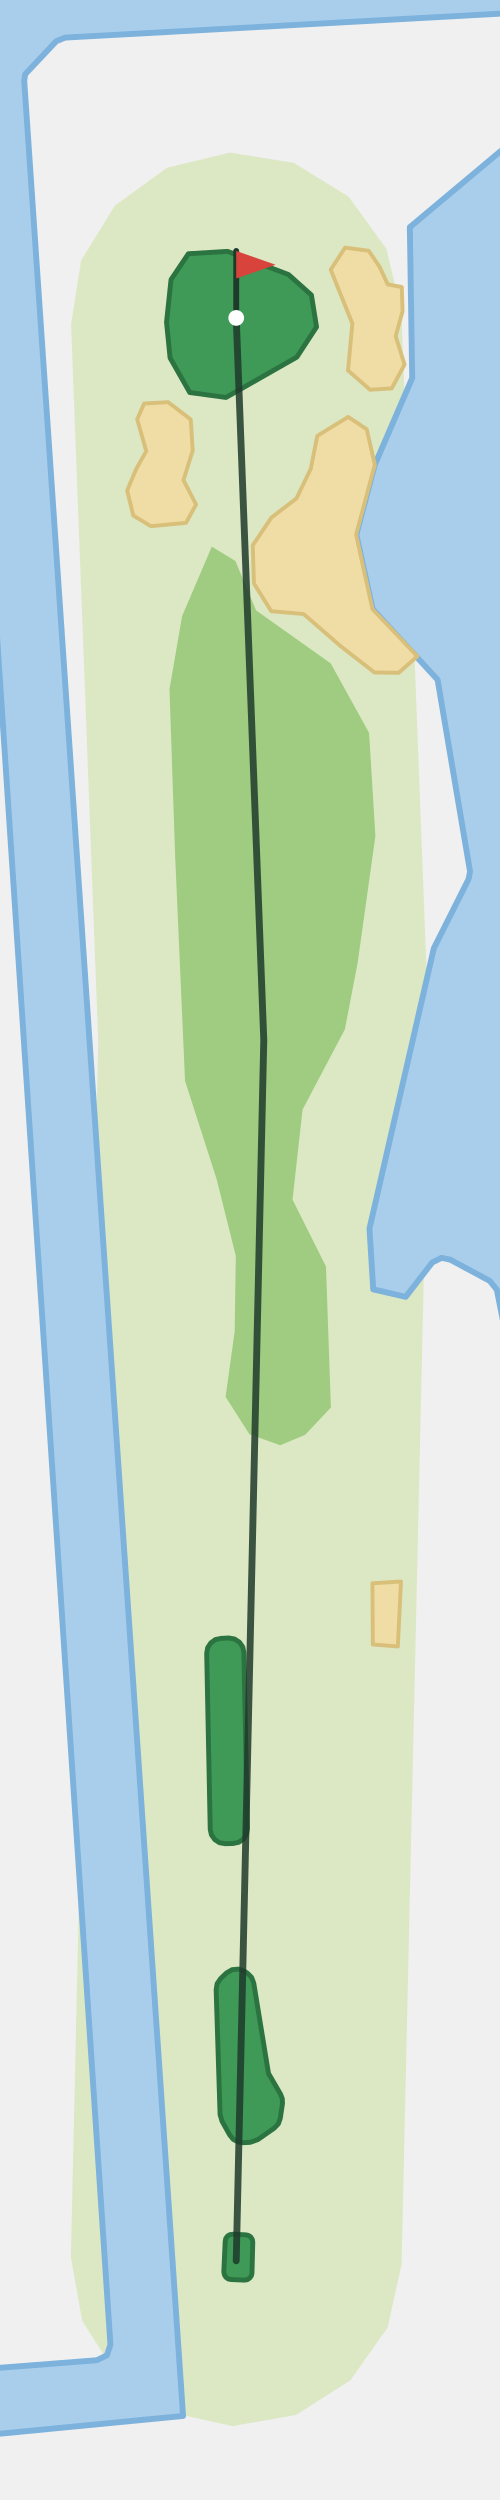
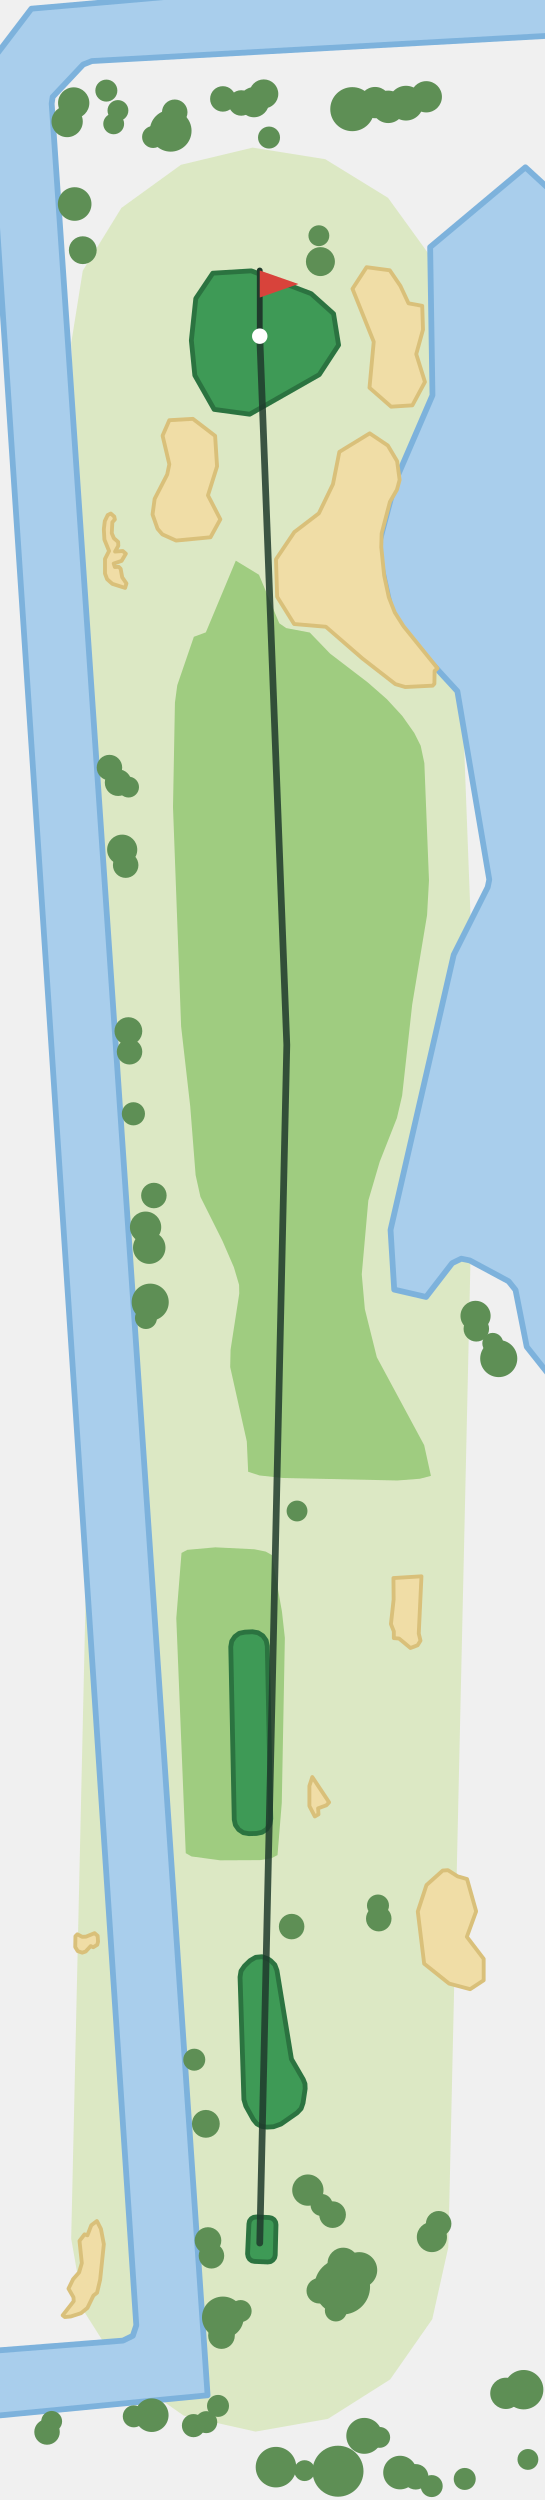
- <svg xmlns="http://www.w3.org/2000/svg" viewBox="-120 -1147 254 1267" width="169" height="845">
-   <path d="M-84.0,-1.9L-70.1,-619.4L-83.9,-983.8L-78.8,-1016.2L-61.6,-1044.1L-35.1,-1063.3L-3.2,-1071.0L29.2,-1065.8L57.1,-1048.6L76.3,-1022.1L83.9,-990.2L98.0,-620.8L84.0,1.9L76.9,33.9L58.0,60.7L30.4,78.3L-1.9,84.0L-33.9,76.9L-60.7,58.0L-78.3,30.4Z" fill="#DCE8C4" />
-   <path d="M-65.7,48.0L-63.9,42.6L-126.0,-893.0L-126.0,-1146.3L-120.9,-1153.0L140.0,-1153.0L140.0,-1141.9L-86.9,-1129.4L-91.4,-1127.6L-107.2,-1110.8L-107.7,-1107.4L-27.0,78.8L-126.0,88.4L-126.0,54.8L-70.8,50.5Z" fill="#A9CEEC" stroke="#7DB2DC" stroke-width="3" stroke-linejoin="round" />
-   <path d="M89.4,-956.4L88.2,-1033.1L137.5,-1074.4L140.0,-1072.1L140.0,-461.7L138.2,-463.9L132.4,-493.3L128.8,-497.8L108.7,-508.6L104.3,-509.5L99.6,-507.2L86.1,-489.7L69.6,-493.5L67.7,-524.4L100.4,-666.8L118.0,-701.8L118.8,-705.7L102.3,-803.2L69.3,-839.1L61.0,-876.9L70.4,-912.4Z" fill="#A9CEEC" stroke="#7DB2DC" stroke-width="3" stroke-linejoin="round" />
-   <path d="M22.3,-414.3L35.0,-419.6L48.1,-433.5L45.6,-505.1L28.6,-539.1L33.7,-584.8L55.2,-625.6L61.7,-659.5L70.7,-723.8L67.5,-776.2L48.0,-811.5L10.1,-838.4L-0.4,-863.5L-12.4,-870.8L-27.5,-835.5L-33.9,-798.4L-31.0,-713.0L-26.0,-599.4L-9.9,-549.3L-0.2,-510.4L-0.8,-472.1L-5.4,-438.9L6.7,-419.9Z" fill="#9FCC80" />
-   <path d="M83.7,-345.1L82.1,-312.1L69.4,-313.1L69.2,-344.2Z" fill="#F0DDA6" stroke="#D9C07A" stroke-width="2" stroke-linejoin="round" />
-   <path d="M34.2,-836.6L17.8,-838.0L9.0,-852.1L8.4,-871.5L17.9,-885.6L30.6,-895.3L37.9,-910.4L41.2,-927.1L56.9,-936.7L66.3,-930.4L70.4,-912.4L60.9,-876.9L69.2,-839.1L92.0,-815.1L82.5,-806.7L70.2,-806.9L53.1,-820.2Z" fill="#F0DDA6" stroke="#D9C07A" stroke-width="2" stroke-linejoin="round" />
-   <path d="M-50.8,-910.3L-45.7,-919.3L-50.3,-935.5L-46.8,-943.5L-34.6,-944.2L-23.1,-935.4L-22.1,-919.6L-26.8,-904.6L-20.4,-892.2L-25.5,-882.9L-43.3,-881.2L-52.3,-886.6L-55.4,-899.3Z" fill="#F0DDA6" stroke="#D9C07A" stroke-width="2" stroke-linejoin="round" />
+ <svg xmlns="http://www.w3.org/2000/svg" viewBox="-134 -1161 281 1294" width="188" height="863">
+   <path d="M-97.6,-2.2L-83.7,-619.3L-97.6,-983.3L-91.6,-1020.9L-71.6,-1053.4L-40.8,-1075.7L-3.7,-1084.6L33.9,-1078.6L66.4,-1058.6L88.7,-1027.8L97.6,-990.7L111.6,-620.9L97.6,2.2L89.3,39.4L67.5,70.6L35.3,91.0L-2.2,97.6L-39.4,89.3L-70.6,67.5L-91.0,35.3Z" fill="#DCE8C4" />
+   <path d="M-65.7,48.0L-63.9,42.6L-139.6,-1098.3L-139.6,-1128.4L-118.2,-1156.5L-3.1,-1166.6L153.6,-1166.6L153.6,-1142.7L-86.9,-1129.4L-91.4,-1127.6L-107.2,-1110.8L-107.7,-1107.4L-27.0,78.8L-139.6,89.7L-139.6,55.9L-70.8,50.5Z" fill="#A9CEEC" stroke="#7DB2DC" stroke-width="3" stroke-linejoin="round" />
+   <path d="M89.4,-956.4L88.2,-1033.1L137.5,-1074.4L153.6,-1059.6L153.6,-444.5L138.2,-463.9L132.4,-493.3L128.8,-497.8L108.7,-508.6L104.3,-509.5L99.6,-507.2L86.1,-489.7L69.6,-493.5L67.7,-524.4L100.4,-666.8L118.0,-701.8L118.8,-705.7L102.3,-803.2L69.3,-839.1L61.0,-876.9L70.4,-912.4Z" fill="#A9CEEC" stroke="#7DB2DC" stroke-width="3" stroke-linejoin="round" />
+   <path d="M-43.2,-323.4L-40.5,-357.2L-37.5,-358.8L-23.0,-360.1L-2.8,-359.1L3.1,-357.9L6.3,-356.1L11.5,-326.8L13.0,-313.2L11.4,-227.8L9.2,-200.8L6.1,-199.2L0.2,-198.2L-20.5,-198.1L-35.3,-200.1L-38.3,-201.8Z" fill="#9FCC80" />
+   <path d="M-6.7,-414.9L-15.3,-453.4L-15.1,-462.4L-10.6,-491.5L-10.7,-496.0L-13.4,-505.1L-19.3,-518.7L-30.7,-541.5L-33.2,-552.8L-36.0,-588.5L-40.7,-629.7L-44.9,-743.2L-43.9,-797.3L-42.7,-806.3L-34.1,-831.4L-27.9,-833.7L-12.4,-870.8L-0.4,-863.5L10.1,-838.4L13.7,-835.9L25.9,-833.6L36.4,-822.7L56.0,-807.7L65.8,-799.1L73.8,-790.4L80.0,-781.6L83.3,-775.0L85.2,-766.0L87.6,-705.3L86.6,-687.3L78.9,-641.0L73.7,-593.9L71.0,-582.3L62.1,-559.7L56.2,-539.6L52.8,-501.4L54.4,-483.4L60.6,-458.5L85.1,-413.0L88.6,-397.1L82.9,-395.6L71.2,-394.7L11.8,-396.0L-0.1,-397.3L-6.0,-399.2Z" fill="#9FCC80" />
+   <path d="M-89.2,33.6L-92.5,36.3L-97.8,38.0L-100.9,38.3L-102.0,37.4L-96.3,30.1L-96.4,28.1L-99.0,23.6L-96.6,18.7L-93.5,15.2L-92.1,10.4L-93.3,-1.1L-90.7,-4.5L-89.2,-4.0L-87.2,-9.2L-84.3,-11.4L-82.2,-7.3L-80.7,0.6L-82.6,18.9L-84.2,25.7L-86.1,27.2Z" fill="#F0DDA6" stroke="#D9C07A" stroke-width="2" stroke-linejoin="round" />
+   <path d="M-87.5,-153.7L-90.1,-150.9L-91.9,-150.3L-94.2,-151.1L-95.5,-153.2L-95.4,-158.8L-94.4,-159.8L-91.9,-158.5L-89.9,-158.6L-85.5,-160.4L-83.9,-159.0L-83.7,-156.0L-84.1,-154.4L-86.2,-153.1Z" fill="#F0DDA6" stroke="#D9C07A" stroke-width="2" stroke-linejoin="round" />
+   <path d="M30.4,-221.9L28.5,-220.8L25.7,-226.2L25.7,-236.6L27.2,-241.2L35.9,-228.1L34.5,-226.6L30.2,-225.0Z" fill="#F0DDA6" stroke="#D9C07A" stroke-width="2" stroke-linejoin="round" />
+   <path d="M75.3,-805.4L70.2,-806.9L53.1,-820.2L34.2,-836.6L17.8,-838.0L9.0,-852.1L8.4,-871.5L17.9,-885.6L30.6,-895.3L37.9,-910.4L41.2,-927.1L56.9,-936.7L66.3,-930.4L71.1,-922.3L72.4,-912.6L71.0,-907.5L67.4,-901.3L63.1,-884.9L62.9,-877.8L64.4,-863.1L66.8,-851.9L69.9,-844.0L74.4,-836.9L92.0,-815.1L90.5,-813.7L90.4,-807.1L89.5,-806.1Z" fill="#F0DDA6" stroke="#D9C07A" stroke-width="2" stroke-linejoin="round" />
+   <path d="M-75.0,-867.5L-73.0,-867.6L-72.0,-866.6L-71.2,-862.2L-69.0,-859.0L-69.7,-856.7L-76.3,-858.8L-79.0,-861.2L-80.1,-864.1L-80.1,-871.7L-78.0,-875.8L-80.4,-881.7L-80.7,-887.1L-80.2,-891.3L-78.7,-894.4L-77.1,-895.2L-75.3,-893.6L-75.0,-892.1L-76.3,-890.7L-76.6,-885.0L-75.5,-882.4L-73.3,-880.5L-73.2,-878.5L-74.9,-875.5L-70.9,-875.8L-69.3,-874.4L-71.5,-870.7L-75.6,-869.3Z" fill="#F0DDA6" stroke="#D9C07A" stroke-width="2" stroke-linejoin="round" />
+   <path d="M-54.4,-902.8L-47.9,-915.4L-46.8,-920.7L-50.3,-935.5L-46.8,-943.5L-34.6,-944.2L-23.1,-935.4L-22.1,-919.6L-26.8,-904.6L-20.4,-892.2L-25.5,-882.9L-43.3,-881.2L-50.4,-884.4L-52.9,-887.3L-55.5,-894.7Z" fill="#F0DDA6" stroke="#D9C07A" stroke-width="2" stroke-linejoin="round" />
+   <path d="M115.9,-147.1L115.9,-136.0L108.9,-131.4L98.0,-134.3L85.1,-144.6L81.8,-171.6L86.3,-185.3L94.7,-192.8L97.4,-193.0L102.4,-189.8L107.3,-188.4L112.0,-171.7L107.2,-158.5Z" fill="#F0DDA6" stroke="#D9C07A" stroke-width="2" stroke-linejoin="round" />
+   <path d="M81.7,-309.4L78.0,-308.0L72.1,-312.9L69.4,-313.1L69.4,-316.6L67.9,-320.4L69.3,-333.1L69.2,-344.2L83.7,-345.1L82.3,-315.5L83.2,-311.8Z" fill="#F0DDA6" stroke="#D9C07A" stroke-width="2" stroke-linejoin="round" />
  <path d="M59.0,-984.1L48.0,-1011.5L55.3,-1022.7L67.3,-1021.1L72.8,-1013.0L77.0,-1004.0L84.1,-1002.7L84.5,-990.4L81.0,-977.7L85.5,-963.3L79.0,-951.2L68.0,-950.5L56.8,-960.3Z" fill="#F0DDA6" stroke="#D9C07A" stroke-width="2" stroke-linejoin="round" />
  <path d="M-5.2,-946.6L30.8,-967.1L40.8,-982.4L38.2,-998.6L26.6,-1009.0L-4.4,-1020.8L-24.3,-1019.6L-33.1,-1006.5L-35.4,-984.8L-33.6,-966.7L-23.6,-949.1Z" fill="#3E9A56" stroke="#2B7340" stroke-width="2.5" stroke-linejoin="round" />
  <path d="M5.7,-219.6L5.2,-216.7L3.6,-214.2L1.2,-212.6L-1.7,-212.0L-5.6,-211.9L-8.5,-212.4L-10.9,-214.0L-12.6,-216.4L-13.2,-219.2L-15.0,-308.6L-14.5,-311.5L-12.9,-313.9L-10.6,-315.6L-7.7,-316.2L-3.8,-316.4L-0.9,-315.9L1.6,-314.3L3.3,-311.9L3.9,-309.0Z" fill="#3E9A56" stroke="#2B7340" stroke-width="2.5" stroke-linejoin="round" />
  <path d="M8.0,6.2L7.7,7.6L6.8,8.8L5.6,9.6L4.1,9.8L-2.7,9.5L-4.1,9.2L-5.3,8.3L-6.0,7.1L-6.3,5.6L-5.6,-9.9L-5.3,-11.4L-4.4,-12.6L-3.2,-13.3L-1.7,-13.5L4.8,-13.2L6.2,-12.9L7.4,-12.1L8.2,-10.8L8.4,-9.4Z" fill="#3E9A56" stroke="#2B7340" stroke-width="2.5" stroke-linejoin="round" />
  <path d="M11.0,-61.6L7.1,-60.2L3.7,-60.0L0.9,-60.4L-1.5,-61.7L-3.3,-63.9L-7.2,-70.9L-8.2,-74.3L-10.2,-137.7L-9.7,-140.8L-7.9,-143.4L-5.0,-146.2L-2.1,-147.9L1.2,-148.2L4.4,-147.0L5.7,-146.1L7.8,-144.0L8.9,-141.1L16.4,-95.2L22.5,-84.7L23.4,-82.4L23.5,-79.9L22.4,-72.5L21.4,-69.6L19.3,-67.4Z" fill="#3E9A56" stroke="#2B7340" stroke-width="2.5" stroke-linejoin="round" />
+   <circle cx="42.7" cy="22.6" r="14.4" fill="#5E8F55" />
+   <circle cx="40.5" cy="118.1" r="13.2" fill="#5E8F55" />
+   <circle cx="47.9" cy="-1104.5" r="11.4" fill="#5E8F55" />
+   <circle cx="-46.1" cy="-1093.3" r="10.8" fill="#5E8F55" />
+   <circle cx="-19.1" cy="38.5" r="10.8" fill="#5E8F55" />
+   <circle cx="8.4" cy="116.0" r="10.5" fill="#5E8F55" />
+   <circle cx="136.6" cy="75.9" r="10.2" fill="#5E8F55" />
+   <circle cx="-56.7" cy="-487.0" r="9.6" fill="#5E8F55" />
+   <circle cx="123.7" cy="-457.8" r="9.6" fill="#5E8F55" />
+   <circle cx="51.5" cy="14.0" r="9.3" fill="#5E8F55" />
+   <circle cx="54.1" cy="99.8" r="9.3" fill="#5E8F55" />
+   <circle cx="75.7" cy="-1107.6" r="9.0" fill="#5E8F55" />
+   <circle cx="-95.8" cy="-1055.4" r="8.7" fill="#5E8F55" />
+   <circle cx="-55.9" cy="89.1" r="8.7" fill="#5E8F55" />
+   <circle cx="72.6" cy="118.8" r="8.7" fill="#5E8F55" />
+   <circle cx="-57.2" cy="-515.2" r="8.4" fill="#5E8F55" />
+   <circle cx="66.5" cy="-1105.7" r="8.4" fill="#5E8F55" />
+   <circle cx="-99.7" cy="-1098.1" r="8.1" fill="#5E8F55" />
+   <circle cx="-59.1" cy="-525.8" r="8.1" fill="#5E8F55" />
+   <circle cx="24.9" cy="-27.4" r="8.1" fill="#5E8F55" />
+   <circle cx="-96.3" cy="-1107.7" r="8.1" fill="#5E8F55" />
+   <circle cx="43.2" cy="10.5" r="8.1" fill="#5E8F55" />
+   <circle cx="59.7" cy="-1107.9" r="8.1" fill="#5E8F55" />
+   <circle cx="86.2" cy="-1110.9" r="8.1" fill="#5E8F55" />
+   <circle cx="127.4" cy="77.8" r="8.1" fill="#5E8F55" />
+   <circle cx="111.7" cy="-479.9" r="7.8" fill="#5E8F55" />
+   <circle cx="-71.2" cy="-721.2" r="7.8" fill="#5E8F55" />
+   <circle cx="-3.0" cy="-1108.1" r="7.8" fill="#5E8F55" />
+   <circle cx="89.1" cy="-3.1" r="7.8" fill="#5E8F55" />
+   <circle cx="31.4" cy="-1025.6" r="7.5" fill="#5E8F55" />
+   <circle cx="2.1" cy="-1112.4" r="7.5" fill="#5E8F55" />
+   <circle cx="-27.9" cy="-61.7" r="7.2" fill="#5E8F55" />
+   <circle cx="-68.0" cy="-627.3" r="7.2" fill="#5E8F55" />
+   <circle cx="-91.6" cy="-1031.5" r="7.2" fill="#5E8F55" />
+   <circle cx="-26.8" cy="-1.3" r="6.9" fill="#5E8F55" />
+   <circle cx="-19.8" cy="47.9" r="6.9" fill="#5E8F55" />
+   <circle cx="37.7" cy="-14.7" r="6.9" fill="#5E8F55" />
+   <circle cx="-73.3" cy="-755.9" r="6.9" fill="#5E8F55" />
+   <circle cx="-25.0" cy="6.6" r="6.6" fill="#5E8F55" />
+   <circle cx="-110.1" cy="97.8" r="6.6" fill="#5E8F55" />
+   <circle cx="30.8" cy="24.7" r="6.6" fill="#5E8F55" />
+   <circle cx="-77.8" cy="-763.7" r="6.6" fill="#5E8F55" />
+   <circle cx="80.7" cy="121.0" r="6.6" fill="#5E8F55" />
+   <circle cx="112.1" cy="-473.2" r="6.6" fill="#5E8F55" />
+   <circle cx="-19.1" cy="-1109.8" r="6.6" fill="#5E8F55" />
+   <circle cx="-67.4" cy="-616.6" r="6.6" fill="#5E8F55" />
+   <circle cx="92.6" cy="-10.0" r="6.6" fill="#5E8F55" />
+   <circle cx="-9.6" cy="-1107.7" r="6.6" fill="#5E8F55" />
+   <circle cx="-69.4" cy="-713.2" r="6.6" fill="#5E8F55" />
+   <circle cx="61.6" cy="-167.9" r="6.6" fill="#5E8F55" />
+   <circle cx="-44.0" cy="-1102.9" r="6.6" fill="#5E8F55" />
+   <circle cx="16.5" cy="-163.8" r="6.6" fill="#5E8F55" />
+   <circle cx="-54.8" cy="-542.2" r="6.6" fill="#5E8F55" />
+   <circle cx="-65.4" cy="-584.5" r="6.0" fill="#5E8F55" />
+   <circle cx="-34.3" cy="94.5" r="6.0" fill="#5E8F55" />
+   <circle cx="32.0" cy="-19.7" r="5.7" fill="#5E8F55" />
+   <circle cx="106.1" cy="122.1" r="5.7" fill="#5E8F55" />
+   <circle cx="-65.2" cy="89.7" r="5.7" fill="#5E8F55" />
+   <circle cx="-27.7" cy="92.7" r="5.7" fill="#5E8F55" />
+   <circle cx="-55.2" cy="-1090.1" r="5.7" fill="#5E8F55" />
+   <circle cx="39.4" cy="34.9" r="5.7" fill="#5E8F55" />
+   <circle cx="89.0" cy="125.8" r="5.7" fill="#5E8F55" />
+   <circle cx="4.8" cy="-1089.8" r="5.7" fill="#5E8F55" />
+   <circle cx="-9.9" cy="35.2" r="5.7" fill="#5E8F55" />
+   <circle cx="61.2" cy="-174.7" r="5.7" fill="#5E8F55" />
+   <circle cx="-21.6" cy="84.3" r="5.7" fill="#5E8F55" />
+   <circle cx="-33.9" cy="-94.9" r="5.7" fill="#5E8F55" />
+   <circle cx="-58.9" cy="-478.8" r="5.7" fill="#5E8F55" />
+   <circle cx="-79.4" cy="-1114.1" r="5.7" fill="#5E8F55" />
+   <circle cx="-107.7" cy="92.3" r="5.4" fill="#5E8F55" />
+   <circle cx="-73.4" cy="-1103.8" r="5.4" fill="#5E8F55" />
+   <circle cx="30.6" cy="-1039.0" r="5.4" fill="#5E8F55" />
+   <circle cx="138.8" cy="112.0" r="5.4" fill="#5E8F55" />
+   <circle cx="120.6" cy="-465.7" r="5.4" fill="#5E8F55" />
+   <circle cx="19.3" cy="-378.9" r="5.4" fill="#5E8F55" />
+   <circle cx="-67.9" cy="-753.6" r="5.4" fill="#5E8F55" />
+   <circle cx="62.1" cy="100.6" r="5.4" fill="#5E8F55" />
+   <circle cx="-75.6" cy="-1096.9" r="5.4" fill="#5E8F55" />
+   <circle cx="23.2" cy="117.8" r="5.4" fill="#5E8F55" />
  <polyline points="-0.0,-0.0 14.0,-620.1 0.0,-987.0" fill="none" stroke="#1F3A2B" stroke-width="3.5" stroke-linecap="round" stroke-linejoin="round" opacity="0.85" />
  <line x1="0.0" y1="-987.0" x2="0.0" y2="-1021.0" stroke="#1F3A2B" stroke-width="3" stroke-linecap="round" />
  <path d="M0.0,-1021.0L20.0,-1014.0L0.0,-1007.0Z" fill="#D8433B" />
  <circle cx="0.0" cy="-987.0" r="4" fill="#FFFFFF" />
</svg>
